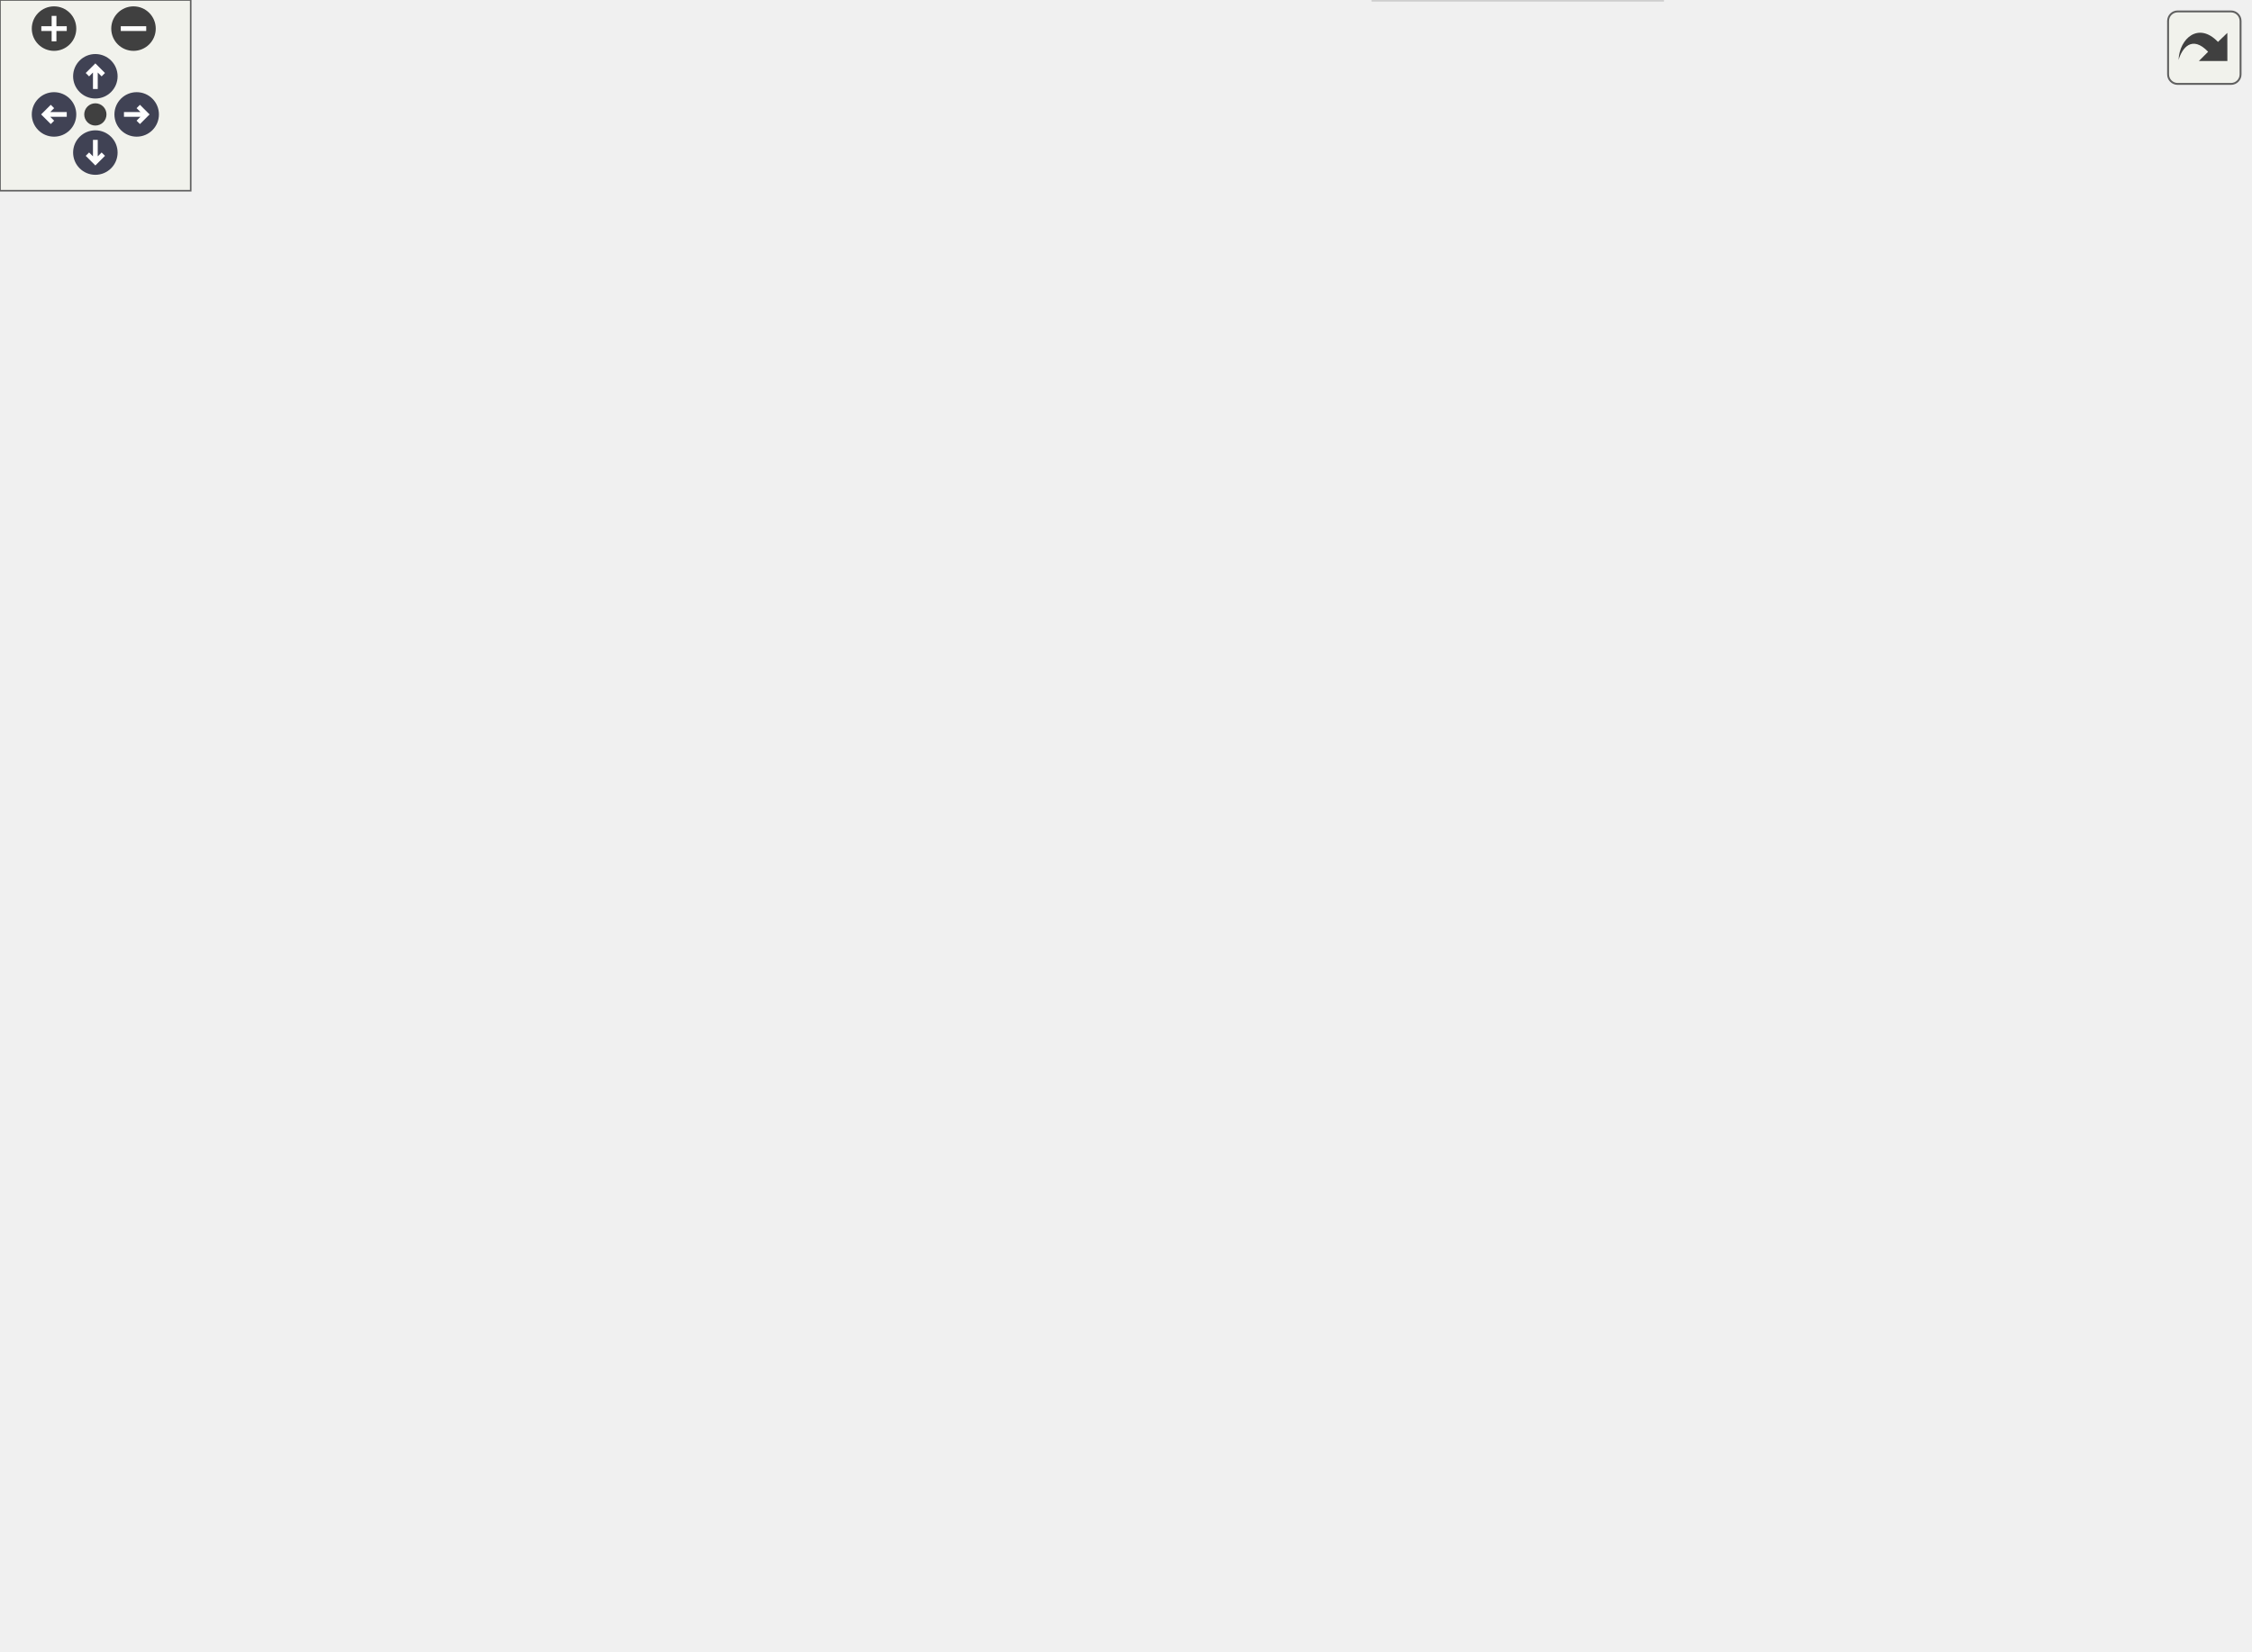
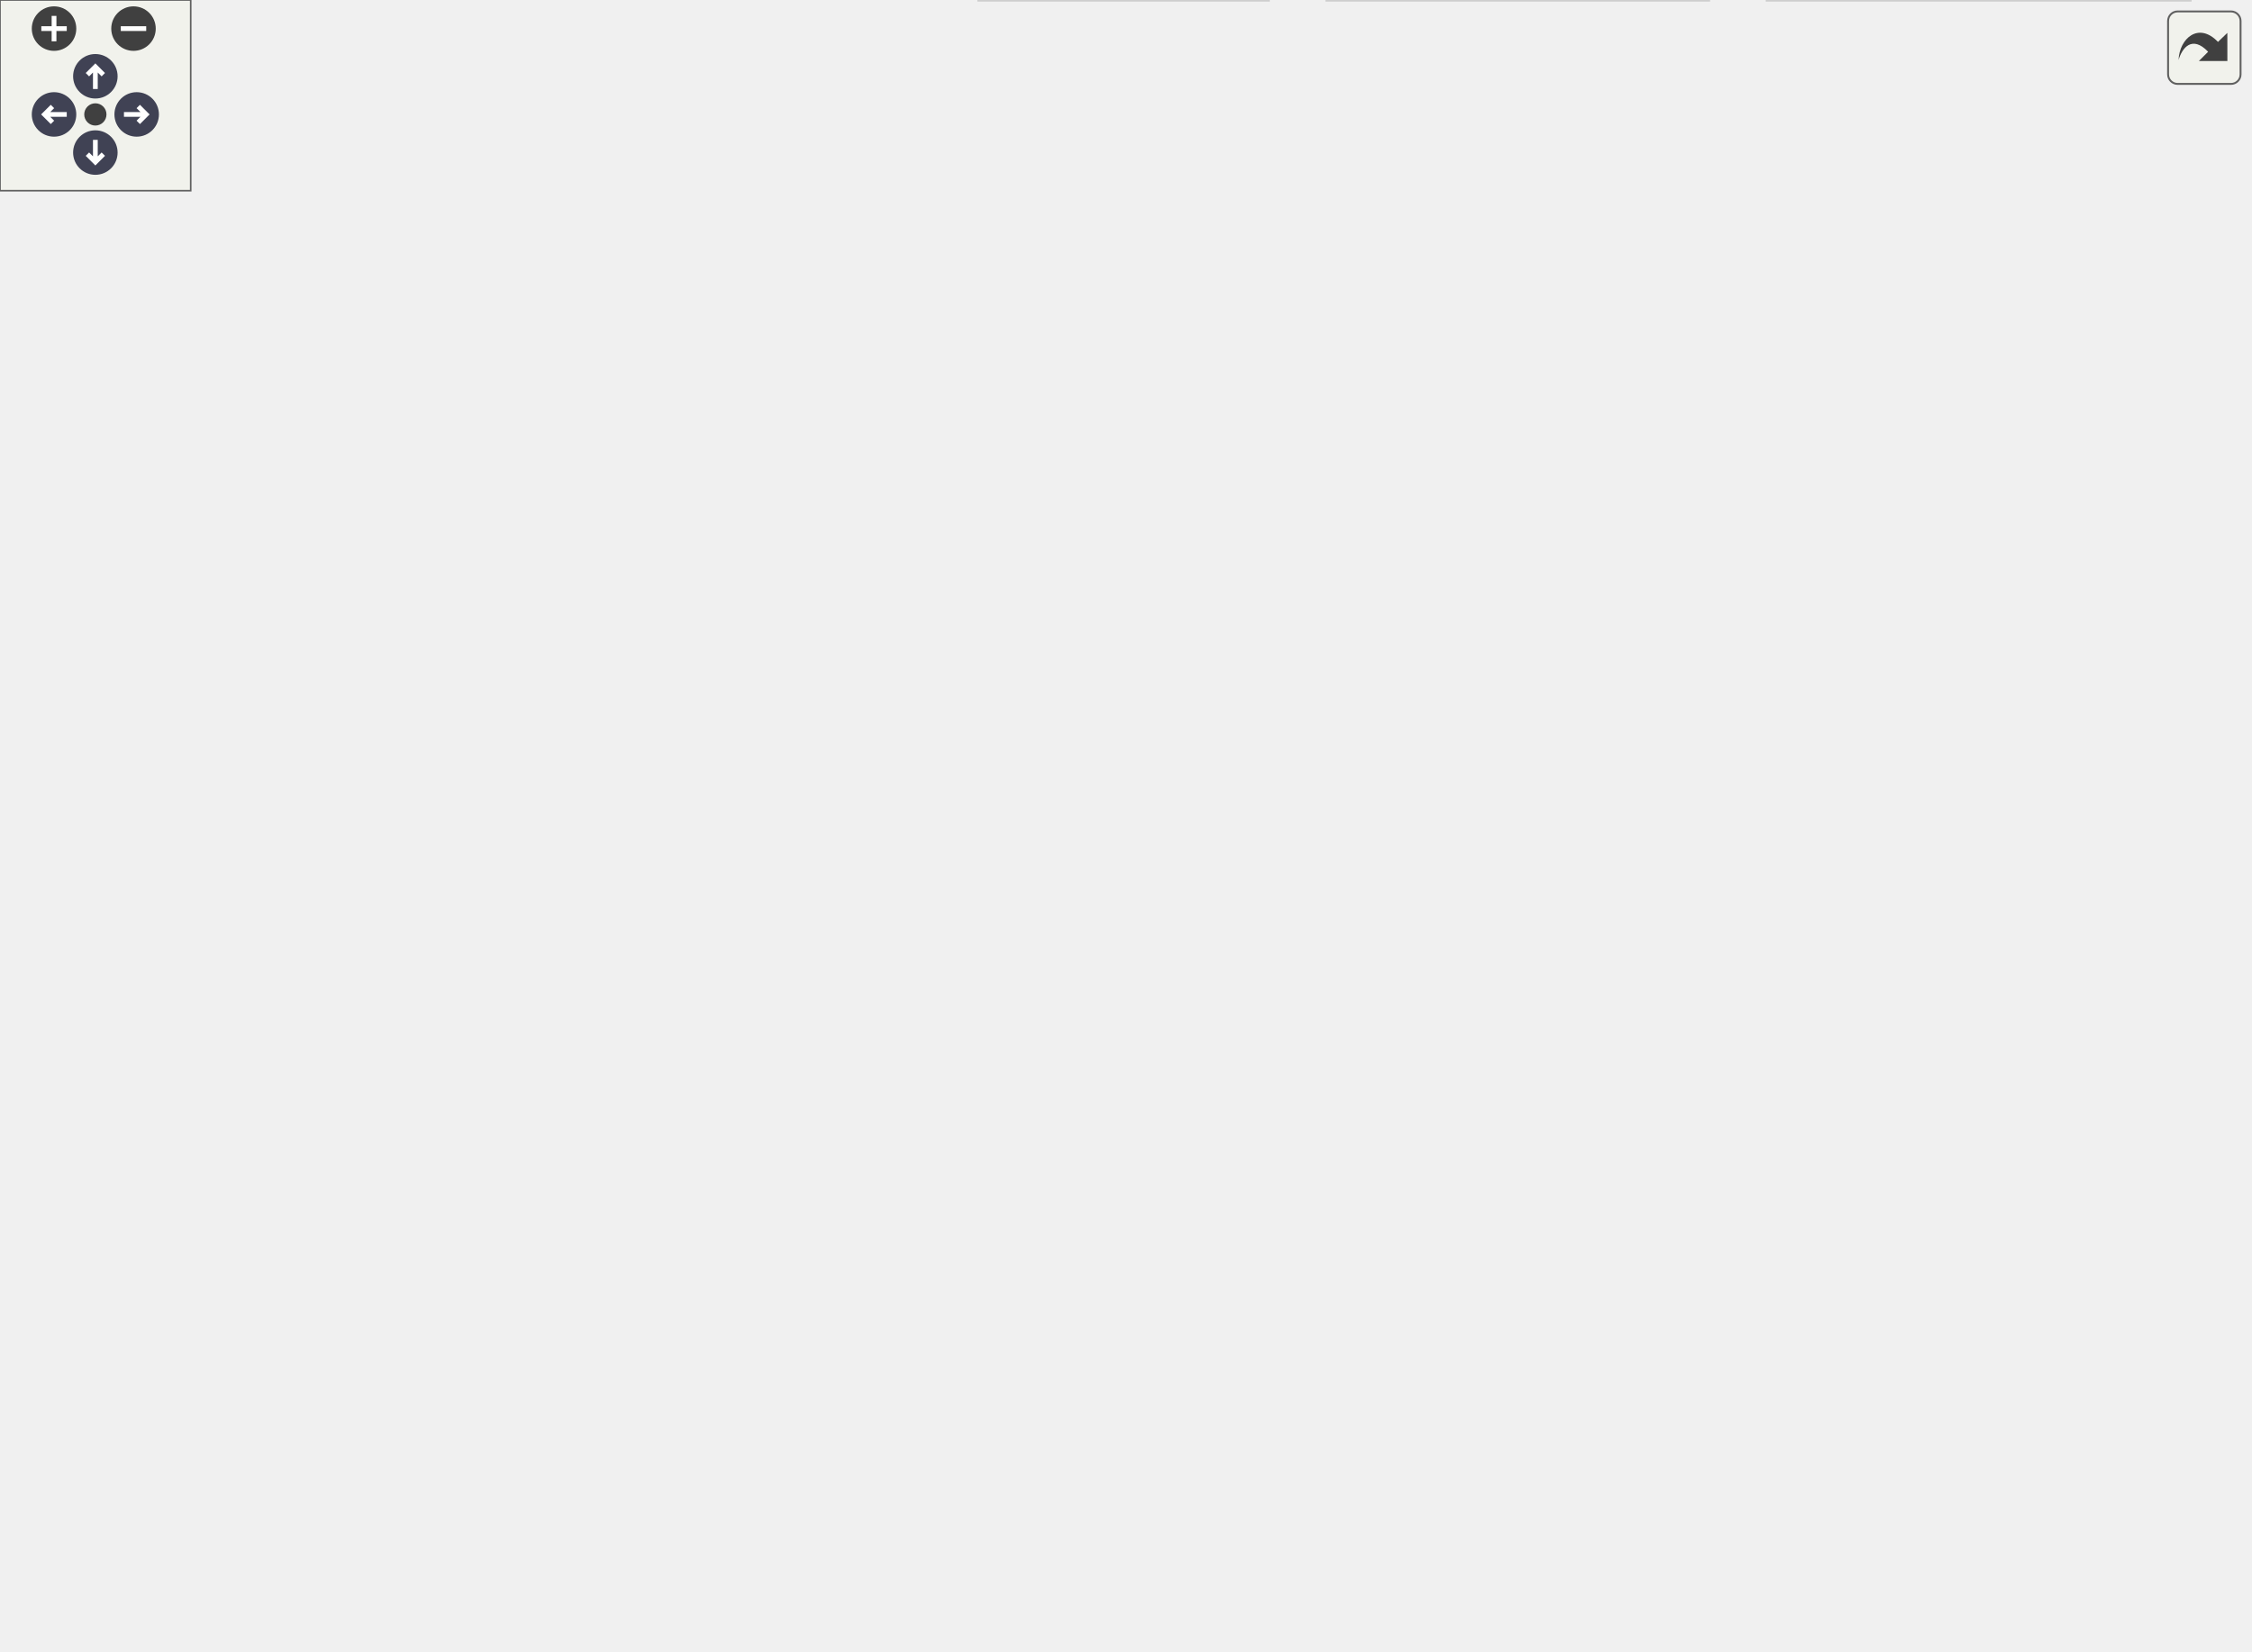
<svg xmlns="http://www.w3.org/2000/svg" xmlns:xlink="http://www.w3.org/1999/xlink" id="main" version="1.1" xml:space="preserve">
  <style type="text/css">
.node, .edge {opacity: 0.7;}
.node.selected, .edge.selected {opacity: 1;}
.edge:hover path { stroke: red; }
.edge:hover polygon { stroke: red; fill: red; }
</style>
  <defs>
    <circle id="rim" cx="0" cy="0" r="7" />
    <circle id="rim2" cx="0" cy="0" r="3.5" />
    <g id="zoomPlus">
      <use xlink:href="#rim" fill="#404040">
        <set attributeName="fill" to="#808080" begin="zoomplus.mouseover" end="zoomplus.mouseout" />
      </use>
      <path d="M-4,0h8M0,-4v8" fill="none" stroke="white" stroke-width="1.5" pointer-events="none" />
    </g>
    <g id="zoomMin">
      <use xlink:href="#rim" fill="#404040">
        <set attributeName="fill" to="#808080" begin="zoomminus.mouseover" end="zoomminus.mouseout" />
      </use>
      <path d="M-4,0h8" fill="none" stroke="white" stroke-width="1.5" pointer-events="none" />
    </g>
    <g id="arrowUp" transform="translate(30 24)">
      <use xlink:href="#rim" />
      <path pointer-events="none" fill="none" stroke="white" stroke-width="1.5" d="M0,-3.0v7 M-2.5,-0.5L0,-3.0L2.5,-0.5" />
    </g>
    <g id="arrowRight" transform="rotate(90) translate(36 -43)">
      <use xlink:href="#rim" />
      <path pointer-events="none" fill="none" stroke="white" stroke-width="1.5" d="M0,-3.0v7 M-2.5,-0.5L0,-3.0L2.5,-0.5" />
    </g>
    <g id="arrowDown" transform="rotate(180) translate(-30 -48)">
      <use xlink:href="#rim" />
      <path pointer-events="none" fill="none" stroke="white" stroke-width="1.5" d="M0,-3.0v7 M-2.5,-0.5L0,-3.0L2.5,-0.5" />
    </g>
    <g id="arrowLeft" transform="rotate(270) translate(-36 17)">
      <use xlink:href="#rim" />
      <path pointer-events="none" fill="none" stroke="white" stroke-width="1.5" d="M0,-3.0v7 M-2.5,-0.5L0,-3.0L2.5,-0.5" />
    </g>
    <g id="resetDef">
      <use xlink:href="#rim2" fill="#404040">
        <set attributeName="fill" to="#808080" begin="reset.mouseover" end="reset.mouseout" />
      </use>
    </g>
  </defs>
  <svg id="graph" class="graph">
    <g id="viewport">
      <g id="Node000001" class="node">
        <g id="a_Node000001">
          <a xlink:title=" ">
            <polygon fill="#999999" stroke="#666666" points="517,-74 438,-74 438,-55 517,-55 517,-74" />
            <text text-anchor="middle" x="477.5" y="-62" font-family="Helvetica,sans-Serif" font-size="10.00">SrpV0AxiLite</text>
          </a>
        </g>
      </g>
      <g id="Node000022" class="node">
        <g id="a_Node000022">
          <a xlink:href="classAxiLiteSrpV0Tb.html" target="_top" xlink:title=" ">
-             <polygon fill="white" stroke="#bfbfbf" points="523,-19 432,-19 432,0 523,0 523,-19" />
-             <text text-anchor="middle" x="477.5" y="-7" font-family="Helvetica,sans-Serif" font-size="10.00">AxiLiteSrpV0Tb</text>
+             <polygon fill="white" stroke="#bfbfbf" points="399,-19 308,-19 308,0 399,0 399,-19" />
+             <text text-anchor="middle" x="353.5" y="-7" font-family="Helvetica,sans-Serif" font-size="10.00">AxiLiteSrpV0Tb</text>
          </a>
        </g>
      </g>
      <g id="edge35_Node000001_Node000022" class="edge">
        <g id="a_edge35_Node000001_Node000022">
          <a xlink:title=" ">
+             <path fill="none" stroke="#63b8ff" d="M448.32,-51.03C425.39,-41.23 394.05,-27.83 373.79,-19.17" />
+             <polygon fill="#63b8ff" stroke="#63b8ff" points="447.01,-54.27 457.58,-54.98 449.76,-47.84 447.01,-54.27" />
+           </a>
+         </g>
+       </g>
+       <g id="Node000023" class="node">
+         <g id="a_Node000023">
+           <a xlink:href="classSrpV0AxiLiteWrapper.html" target="_top" xlink:title=" ">
+             <polygon fill="white" stroke="#bfbfbf" points="537.5,-19 417.5,-19 417.5,0 537.5,0 537.5,-19" />
+             <text text-anchor="middle" x="477.5" y="-7" font-family="Helvetica,sans-Serif" font-size="10.00">SrpV0AxiLiteWrapper</text>
+           </a>
+         </g>
+       </g>
+       <g id="edge36_Node000001_Node000023" class="edge">
+         <g id="a_edge36_Node000001_Node000023">
+           <a xlink:title=" ">
            <path fill="none" stroke="#63b8ff" d="M477.5,-44.66C477.5,-35.93 477.5,-25.99 477.5,-19.09" />
            <polygon fill="#63b8ff" stroke="#63b8ff" points="474,-44.75 477.5,-54.75 481,-44.75 474,-44.75" />
+           </a>
+         </g>
+       </g>
+       <g id="Node000024" class="node">
+         <g id="a_Node000024">
+           <a xlink:href="classSrpV0LoopbackWrapper.html" target="_top" xlink:title=" ">
+             <polygon fill="white" stroke="#bfbfbf" points="689,-19 556,-19 556,0 689,0 689,-19" />
+             <text text-anchor="middle" x="622.5" y="-7" font-family="Helvetica,sans-Serif" font-size="10.00">SrpV0LoopbackWrapper</text>
+           </a>
+         </g>
+       </g>
+       <g id="edge37_Node000001_Node000024" class="edge">
+         <g id="a_edge37_Node000001_Node000024">
+           <a xlink:title=" ">
+             <path fill="none" stroke="#63b8ff" d="M510.19,-51.55C537.12,-41.71 574.66,-27.98 598.78,-19.17" />
+             <polygon fill="#63b8ff" stroke="#63b8ff" points="508.99,-48.26 500.8,-54.98 511.39,-54.84 508.99,-48.26" />
          </a>
        </g>
      </g>
      <g id="Node000002" class="node">
        <g id="a_Node000002">
          <a xlink:href="classSsiFifo.html" target="_top" xlink:title=" ">
            <polygon fill="white" stroke="#bfbfbf" points="476,-129 427,-129 427,-110 476,-110 476,-129" />
            <text text-anchor="middle" x="451.5" y="-117" font-family="Helvetica,sans-Serif" font-size="10.00">SsiFifo</text>
          </a>
        </g>
      </g>
      <g id="edge1_Node000001_Node000002" class="edge">
        <g id="a_edge1_Node000001_Node000002">
          <a xlink:title=" ">
            <path fill="none" stroke="#63b8ff" d="M460.32,-100.53C464.7,-91.6 469.79,-81.22 473.29,-74.09" />
            <polygon fill="#63b8ff" stroke="#63b8ff" points="457.06,-99.23 455.79,-109.75 463.34,-102.31 457.06,-99.23" />
          </a>
        </g>
      </g>
      <g id="Node000003" class="node">
        <g id="a_Node000003">
          <a xlink:href="classSsiIbFrameFilter.html" target="_top" xlink:title=" ">
            <polygon fill="white" stroke="#bfbfbf" points="411,-184 316,-184 316,-165 411,-165 411,-184" />
            <text text-anchor="middle" x="363.5" y="-172" font-family="Helvetica,sans-Serif" font-size="10.00">SsiIbFrameFilter</text>
          </a>
        </g>
      </g>
      <g id="edge2_Node000002_Node000003" class="edge">
        <g id="a_edge2_Node000002_Node000003">
          <a xlink:title=" ">
            <path fill="none" stroke="#63b8ff" d="M386.42,-159.7C402.45,-150.04 423.37,-137.44 437.1,-129.17" />
            <polygon fill="#63b8ff" stroke="#63b8ff" points="384.4,-156.83 377.64,-164.98 388.01,-162.82 384.4,-156.83" />
          </a>
        </g>
      </g>
      <g id="Node000004" class="node">
        <g id="a_Node000004">
          <a xlink:href="classAxiStreamFifoV2.html" target="_top" xlink:title=" ">
            <polygon fill="white" stroke="#bfbfbf" points="565.5,-184 467.5,-184 467.5,-165 565.5,-165 565.5,-184" />
            <text text-anchor="middle" x="516.5" y="-172" font-family="Helvetica,sans-Serif" font-size="10.00">AxiStreamFifoV2</text>
          </a>
        </g>
      </g>
      <g id="edge34_Node000001_Node000004" class="edge">
        <g id="a_edge34_Node000001_Node000004">
          <a xlink:title=" ">
            <path fill="none" stroke="#63b8ff" d="M509.86,-155.12C501.36,-131.56 486.95,-91.66 480.63,-74.16" />
            <polygon fill="#63b8ff" stroke="#63b8ff" points="506.62,-156.45 513.31,-164.66 513.2,-154.07 506.62,-156.45" />
          </a>
        </g>
      </g>
      <g id="edge3_Node000002_Node000004" class="edge">
        <g id="a_edge3_Node000002_Node000004">
          <a xlink:title=" ">
            <path fill="none" stroke="#63b8ff" d="M498.23,-158.6C486.58,-149.11 471.9,-137.13 462.13,-129.17" />
            <polygon fill="#63b8ff" stroke="#63b8ff" points="496.09,-161.38 506.06,-164.98 500.52,-155.95 496.09,-161.38" />
          </a>
        </g>
      </g>
      <g id="Node000005" class="node">
        <g id="a_Node000005">
          <a xlink:href="classAxiStreamGearbox.html" target="_top" xlink:title=" ">
            <polygon fill="white" stroke="#bfbfbf" points="613,-239 504,-239 504,-220 613,-220 613,-239" />
            <text text-anchor="middle" x="558.5" y="-227" font-family="Helvetica,sans-Serif" font-size="10.00">AxiStreamGearbox</text>
          </a>
        </g>
      </g>
      <g id="edge4_Node000004_Node000005" class="edge">
        <g id="a_edge4_Node000004_Node000005">
          <a xlink:title=" ">
            <path fill="none" stroke="#63b8ff" d="M545.17,-211.67C537.89,-202.5 529.2,-191.52 523.31,-184.09" />
            <polygon fill="#63b8ff" stroke="#63b8ff" points="542.61,-214.08 551.56,-219.75 548.1,-209.74 542.61,-214.08" />
          </a>
        </g>
      </g>
      <g id="Node000006" class="node">
        <g id="a_Node000006">
          <a xlink:href="classAxiStreamResize.html" target="_top" xlink:title=" ">
            <polygon fill="white" stroke="#bfbfbf" points="603.5,-294 503.5,-294 503.5,-275 603.5,-275 603.5,-294" />
            <text text-anchor="middle" x="553.5" y="-282" font-family="Helvetica,sans-Serif" font-size="10.00">AxiStreamResize</text>
          </a>
        </g>
      </g>
      <g id="edge5_Node000005_Node000006" class="edge">
        <g id="a_edge5_Node000005_Node000006">
          <a xlink:title=" ">
            <path fill="none" stroke="#63b8ff" d="M555.28,-264.66C556.1,-255.93 557.04,-245.99 557.69,-239.09" />
            <polygon fill="#63b8ff" stroke="#63b8ff" points="551.78,-264.46 554.33,-274.75 558.75,-265.12 551.78,-264.46" />
          </a>
        </g>
      </g>
      <g id="Node000007" class="node">
        <g id="a_Node000007">
          <a xlink:href="classAxiStreamPipeline.html" target="_top" xlink:title=" ">
            <polygon fill="white" stroke="#bfbfbf" points="634,-349 527,-349 527,-330 634,-330 634,-349" />
            <text text-anchor="middle" x="580.5" y="-337" font-family="Helvetica,sans-Serif" font-size="10.00">AxiStreamPipeline</text>
          </a>
        </g>
      </g>
      <g id="edge31_Node000004_Node000007" class="edge">
        <g id="a_edge31_Node000004_Node000007">
          <a xlink:title=" ">
            <path fill="none" stroke="#63b8ff" d="M535.69,-326.09C519.84,-319.31 503.69,-309.1 494.5,-294 472.53,-257.89 498.93,-204.99 511.04,-184.27" />
            <polygon fill="#63b8ff" stroke="#63b8ff" points="534.86,-329.52 545.45,-329.88 537.4,-323 534.86,-329.52" />
          </a>
        </g>
      </g>
      <g id="edge7_Node000005_Node000007" class="edge">
        <g id="a_edge7_Node000005_Node000007">
          <a xlink:title=" ">
            <path fill="none" stroke="#63b8ff" d="M597.4,-322.44C608.7,-309.67 620.19,-291.3 612.5,-275 604.88,-258.85 588.21,-246.57 575.39,-239.05" />
            <polygon fill="#63b8ff" stroke="#63b8ff" points="594.6,-320.3 590.21,-329.94 599.66,-325.14 594.6,-320.3" />
          </a>
        </g>
      </g>
      <g id="edge6_Node000006_Node000007" class="edge">
        <g id="a_edge6_Node000006_Node000007">
          <a xlink:title=" ">
            <path fill="none" stroke="#63b8ff" d="M571.49,-320.82C566.91,-311.82 561.55,-301.29 557.88,-294.09" />
            <polygon fill="#63b8ff" stroke="#63b8ff" points="568.38,-322.43 576.04,-329.75 574.62,-319.25 568.38,-322.43" />
          </a>
        </g>
      </g>
      <g id="Node000021" class="node">
        <g id="a_Node000021">
          <a xlink:href="classSsiObFrameFilter.html" target="_top" xlink:title=" ">
            <polygon fill="white" stroke="#bfbfbf" points="353.5,-239 253.5,-239 253.5,-220 353.5,-220 353.5,-239" />
            <text text-anchor="middle" x="303.5" y="-227" font-family="Helvetica,sans-Serif" font-size="10.00">SsiObFrameFilter</text>
          </a>
        </g>
      </g>
      <g id="edge33_Node000021_Node000007" class="edge">
        <g id="a_edge33_Node000021_Node000007">
          <a xlink:title=" ">
            <path fill="none" stroke="#63b8ff" d="M546.99,-326.47C523.05,-317.76 490.15,-305.53 461.5,-294 441.74,-286.04 437.2,-283.1 417.5,-275 386.06,-262.08 349.39,-247.93 326.31,-239.13" />
            <polygon fill="#63b8ff" stroke="#63b8ff" points="546.06,-329.86 556.66,-329.98 548.45,-323.28 546.06,-329.86" />
          </a>
        </g>
      </g>
      <g id="Node000008" class="node">
        <g id="a_Node000008">
          <a xlink:href="classFifoCascade.html" target="_top" xlink:title=" ">
            <polygon fill="white" stroke="#bfbfbf" points="447.5,-239 371.5,-239 371.5,-220 447.5,-220 447.5,-239" />
            <text text-anchor="middle" x="409.5" y="-227" font-family="Helvetica,sans-Serif" font-size="10.00">FifoCascade</text>
          </a>
        </g>
      </g>
      <g id="edge8_Node000004_Node000008" class="edge">
        <g id="a_edge8_Node000004_Node000008">
          <a xlink:title=" ">
            <path fill="none" stroke="#63b8ff" d="M435.74,-215.5C455.43,-205.75 481.82,-192.68 499,-184.17" />
            <polygon fill="#63b8ff" stroke="#63b8ff" points="434.1,-212.41 426.69,-219.98 437.21,-218.68 434.1,-212.41" />
          </a>
        </g>
      </g>
      <g id="Node000009" class="node">
        <g id="a_Node000009">
          <a xlink:href="classFifo.html" target="_top" xlink:title=" ">
            <polygon fill="white" stroke="#bfbfbf" points="409,-294 374,-294 374,-275 409,-275 409,-294" />
            <text text-anchor="middle" x="391.5" y="-282" font-family="Helvetica,sans-Serif" font-size="10.00">Fifo</text>
          </a>
        </g>
      </g>
      <g id="edge9_Node000008_Node000009" class="edge">
        <g id="a_edge9_Node000008_Node000009">
          <a xlink:title=" ">
            <path fill="none" stroke="#63b8ff" d="M397.7,-265.24C400.71,-256.37 404.19,-246.14 406.58,-239.09" />
            <polygon fill="#63b8ff" stroke="#63b8ff" points="394.37,-264.15 394.47,-274.75 401,-266.4 394.37,-264.15" />
          </a>
        </g>
      </g>
      <g id="Node000010" class="node">
        <g id="a_Node000010">
          <a xlink:href="classFifoXpm.html" target="_top" xlink:title=" ">
            <polygon fill="white" stroke="#bfbfbf" points="509,-349 452,-349 452,-330 509,-330 509,-349" />
            <text text-anchor="middle" x="480.5" y="-337" font-family="Helvetica,sans-Serif" font-size="10.00">FifoXpm</text>
          </a>
        </g>
      </g>
      <g id="edge10_Node000009_Node000010" class="edge">
        <g id="a_edge10_Node000009_Node000010">
          <a xlink:title=" ">
            <path fill="none" stroke="#63b8ff" d="M457.32,-324.7C441.11,-315.04 419.95,-302.44 406.06,-294.17" />
            <polygon fill="#63b8ff" stroke="#63b8ff" points="455.82,-327.88 466.2,-329.98 459.4,-321.86 455.82,-327.88" />
          </a>
        </g>
      </g>
      <g id="Node000011" class="node">
        <g id="a_Node000011">
          <a xlink:href="classRstSync.html" target="_top" xlink:title=" ">
            <polygon fill="white" stroke="#bfbfbf" points="527.5,-404 471.5,-404 471.5,-385 527.5,-385 527.5,-404" />
            <text text-anchor="middle" x="499.5" y="-392" font-family="Helvetica,sans-Serif" font-size="10.00">RstSync</text>
          </a>
        </g>
      </g>
      <g id="edge11_Node000010_Node000011" class="edge">
        <g id="a_edge11_Node000010_Node000011">
          <a xlink:title=" ">
            <path fill="none" stroke="#63b8ff" d="M492.95,-375.24C489.78,-366.37 486.11,-356.14 483.58,-349.09" />
            <polygon fill="#63b8ff" stroke="#63b8ff" points="489.69,-376.52 496.36,-384.75 496.28,-374.15 489.69,-376.52" />
          </a>
        </g>
      </g>
      <g id="Node000015" class="node">
        <g id="a_Node000015">
          <a xlink:href="classFifoAsync.html" target="_top" xlink:title=" ">
            <polygon fill="white" stroke="#bfbfbf" points="338.5,-349 274.5,-349 274.5,-330 338.5,-330 338.5,-349" />
            <text text-anchor="middle" x="306.5" y="-337" font-family="Helvetica,sans-Serif" font-size="10.00">FifoAsync</text>
          </a>
        </g>
      </g>
      <g id="edge17_Node000015_Node000011" class="edge">
        <g id="a_edge17_Node000015_Node000011">
          <a xlink:title=" ">
            <path fill="none" stroke="#63b8ff" d="M461.71,-383.12C425.43,-373.16 371.28,-358.29 337.47,-349.01" />
            <polygon fill="#63b8ff" stroke="#63b8ff" points="460.87,-386.52 471.44,-385.79 462.72,-379.77 460.87,-386.52" />
          </a>
        </g>
      </g>
      <g id="Node000012" class="node">
        <g id="a_Node000012">
          <a xlink:href="classSynchronizer.html" target="_top" xlink:title=" ">
            <polygon fill="white" stroke="#bfbfbf" points="539.5,-459 459.5,-459 459.5,-440 539.5,-440 539.5,-459" />
            <text text-anchor="middle" x="499.5" y="-447" font-family="Helvetica,sans-Serif" font-size="10.00">Synchronizer</text>
          </a>
        </g>
      </g>
      <g id="edge30_Node000004_Node000012" class="edge">
        <g id="a_edge30_Node000004_Node000012">
          <a xlink:title=" ">
            <path fill="none" stroke="#63b8ff" d="M549.77,-447.97C589.49,-445.01 644.11,-434.96 680.5,-404 703.86,-384.13 707.5,-371.17 707.5,-340.5 707.5,-340.5 707.5,-340.5 707.5,-283.5 707.5,-218.36 622.28,-192.06 565.69,-181.77" />
            <polygon fill="#63b8ff" stroke="#63b8ff" points="549.52,-444.48 539.76,-448.59 549.96,-451.47 549.52,-444.48" />
          </a>
        </g>
      </g>
      <g id="edge12_Node000011_Node000012" class="edge">
        <g id="a_edge12_Node000011_Node000012">
          <a xlink:title=" ">
            <path fill="none" stroke="#63b8ff" d="M499.5,-429.66C499.5,-420.93 499.5,-410.99 499.5,-404.09" />
            <polygon fill="#63b8ff" stroke="#63b8ff" points="496,-429.75 499.5,-439.75 503,-429.75 496,-429.75" />
          </a>
        </g>
      </g>
      <g id="edge19_Node000015_Node000012" class="edge">
        <g id="a_edge19_Node000015_Node000012">
          <a xlink:title=" ">
            <path fill="none" stroke="#63b8ff" d="M449.27,-445.68C414.17,-441.32 368.1,-430.51 336.5,-404 319.31,-389.58 311.33,-363.09 308.21,-349.32" />
            <polygon fill="#63b8ff" stroke="#63b8ff" points="449,-449.18 459.32,-446.8 449.77,-442.22 449,-449.18" />
          </a>
        </g>
      </g>
      <g id="Node000013" class="node">
        <g id="a_Node000013">
          <a xlink:href="classFifoOutputPipeline.html" target="_top" xlink:title=" ">
            <polygon fill="white" stroke="#bfbfbf" points="453,-404 346,-404 346,-385 453,-385 453,-404" />
            <text text-anchor="middle" x="399.5" y="-392" font-family="Helvetica,sans-Serif" font-size="10.00">FifoOutputPipeline</text>
          </a>
        </g>
      </g>
      <g id="edge13_Node000010_Node000013" class="edge">
        <g id="a_edge13_Node000010_Node000013">
          <a xlink:title=" ">
            <path fill="none" stroke="#63b8ff" d="M421.01,-379.42C435.71,-369.81 454.72,-357.37 467.25,-349.17" />
            <polygon fill="#63b8ff" stroke="#63b8ff" points="418.97,-376.58 412.51,-384.98 422.8,-382.44 418.97,-376.58" />
          </a>
        </g>
      </g>
      <g id="Node000014" class="node">
        <g id="a_Node000014">
          <a xlink:href="classFifoAlteraMf.html" target="_top" xlink:title=" ">
            <polygon fill="white" stroke="#bfbfbf" points="434,-349 357,-349 357,-330 434,-330 434,-349" />
            <text text-anchor="middle" x="395.5" y="-337" font-family="Helvetica,sans-Serif" font-size="10.00">FifoAlteraMf</text>
          </a>
        </g>
      </g>
      <g id="edge15_Node000014_Node000013" class="edge">
        <g id="a_edge15_Node000014_Node000013">
          <a xlink:title=" ">
            <path fill="none" stroke="#63b8ff" d="M398.08,-374.66C397.42,-365.93 396.67,-355.99 396.15,-349.09" />
            <polygon fill="#63b8ff" stroke="#63b8ff" points="394.6,-375.04 398.84,-384.75 401.58,-374.51 394.6,-375.04" />
          </a>
        </g>
      </g>
      <g id="edge23_Node000015_Node000013" class="edge">
        <g id="a_edge23_Node000015_Node000013">
          <a xlink:title=" ">
            <path fill="none" stroke="#63b8ff" d="M375.75,-379.97C358.75,-370.28 336.37,-357.52 321.71,-349.17" />
            <polygon fill="#63b8ff" stroke="#63b8ff" points="374.14,-383.07 384.56,-384.98 377.6,-376.99 374.14,-383.07" />
          </a>
        </g>
      </g>
      <g id="Node000020" class="node">
        <g id="a_Node000020">
          <a xlink:href="classFifoSync.html" target="_top" xlink:title=" ">
            <polygon fill="white" stroke="#bfbfbf" points="256.5,-349 198.5,-349 198.5,-330 256.5,-330 256.5,-349" />
            <text text-anchor="middle" x="227.5" y="-337" font-family="Helvetica,sans-Serif" font-size="10.00">FifoSync</text>
          </a>
        </g>
      </g>
      <g id="edge28_Node000020_Node000013" class="edge">
        <g id="a_edge28_Node000020_Node000013">
          <a xlink:title=" ">
            <path fill="none" stroke="#63b8ff" d="M361.94,-381.93C329.82,-372.03 284.31,-358.01 255.35,-349.08" />
            <polygon fill="#63b8ff" stroke="#63b8ff" points="361.28,-385.38 371.87,-384.98 363.34,-378.69 361.28,-385.38" />
          </a>
        </g>
      </g>
      <g id="edge14_Node000009_Node000014" class="edge">
        <g id="a_edge14_Node000009_Node000014">
          <a xlink:title=" ">
            <path fill="none" stroke="#63b8ff" d="M394.08,-319.66C393.42,-310.93 392.67,-300.99 392.15,-294.09" />
            <polygon fill="#63b8ff" stroke="#63b8ff" points="390.6,-320.04 394.84,-329.75 397.58,-319.51 390.6,-320.04" />
          </a>
        </g>
      </g>
      <g id="edge16_Node000009_Node000015" class="edge">
        <g id="a_edge16_Node000009_Node000015">
          <a xlink:title=" ">
            <path fill="none" stroke="#63b8ff" d="M329.07,-324.42C344.5,-314.81 364.45,-302.37 377.59,-294.17" />
            <polygon fill="#63b8ff" stroke="#63b8ff" points="326.79,-321.72 320.16,-329.98 330.49,-327.66 326.79,-321.72" />
          </a>
        </g>
      </g>
      <g id="Node000016" class="node">
        <g id="a_Node000016">
          <a xlink:href="classSynchronizerVector.html" target="_top" xlink:title=" ">
            <polygon fill="white" stroke="#bfbfbf" points="671.5,-404 561.5,-404 561.5,-385 671.5,-385 671.5,-404" />
            <text text-anchor="middle" x="616.5" y="-392" font-family="Helvetica,sans-Serif" font-size="10.00">SynchronizerVector</text>
          </a>
        </g>
      </g>
      <g id="edge29_Node000004_Node000016" class="edge">
        <g id="a_edge29_Node000004_Node000016">
          <a xlink:title=" ">
            <path fill="none" stroke="#63b8ff" d="M629.22,-376.61C634.43,-368.67 639.84,-358.81 642.5,-349 653.66,-307.79 657.68,-264.8 621.5,-220 606.45,-201.36 582.17,-190.4 560.75,-184.02" />
            <polygon fill="#63b8ff" stroke="#63b8ff" points="626.27,-374.73 623.39,-384.93 632,-378.75 626.27,-374.73" />
          </a>
        </g>
      </g>
      <g id="edge18_Node000015_Node000016" class="edge">
        <g id="a_edge18_Node000015_Node000016">
          <a xlink:title=" ">
            <path fill="none" stroke="#63b8ff" d="M551.38,-383.48C496.82,-374.91 416.94,-361.94 347.5,-349 344.64,-348.47 341.68,-347.89 338.7,-347.3" />
            <polygon fill="#63b8ff" stroke="#63b8ff" points="550.84,-386.94 561.26,-385.03 551.92,-380.03 550.84,-386.94" />
          </a>
        </g>
      </g>
      <g id="Node000017" class="node">
        <g id="a_Node000017">
          <a xlink:href="classFifoWrFsm.html" target="_top" xlink:title=" ">
            <polygon fill="white" stroke="#bfbfbf" points="69,-404 0,-404 0,-385 69,-385 69,-404" />
            <text text-anchor="middle" x="34.5" y="-392" font-family="Helvetica,sans-Serif" font-size="10.00">FifoWrFsm</text>
          </a>
        </g>
      </g>
      <g id="edge20_Node000015_Node000017" class="edge">
        <g id="a_edge20_Node000015_Node000017">
          <a xlink:title=" ">
            <path fill="none" stroke="#63b8ff" d="M79.1,-384.89C163.24,-368.7 185.58,-364.98 265.5,-349 268.35,-348.43 271.31,-347.83 274.28,-347.22" />
            <polygon fill="#63b8ff" stroke="#63b8ff" points="78.24,-381.49 69.09,-386.82 79.57,-388.36 78.24,-381.49" />
          </a>
        </g>
      </g>
      <g id="edge25_Node000020_Node000017" class="edge">
        <g id="a_edge25_Node000020_Node000017">
          <a xlink:title=" ">
            <path fill="none" stroke="#63b8ff" d="M75.46,-382.25C112.38,-372.11 165.76,-357.45 198.46,-348.47" />
            <polygon fill="#63b8ff" stroke="#63b8ff" points="74.22,-378.96 65.51,-384.98 76.08,-385.71 74.22,-378.96" />
          </a>
        </g>
      </g>
      <g id="Node000018" class="node">
        <g id="a_Node000018">
          <a xlink:href="classFifoRdFsm.html" target="_top" xlink:title=" ">
            <polygon fill="white" stroke="#bfbfbf" points="155.5,-404 87.5,-404 87.5,-385 155.5,-385 155.5,-404" />
            <text text-anchor="middle" x="121.5" y="-392" font-family="Helvetica,sans-Serif" font-size="10.00">FifoRdFsm</text>
          </a>
        </g>
      </g>
      <g id="edge21_Node000015_Node000018" class="edge">
        <g id="a_edge21_Node000015_Node000018">
          <a xlink:title=" ">
            <path fill="none" stroke="#63b8ff" d="M161,-382.18C195.6,-372.27 245.13,-358.08 276.54,-349.08" />
            <polygon fill="#63b8ff" stroke="#63b8ff" points="159.87,-378.87 151.22,-384.98 161.8,-385.6 159.87,-378.87" />
          </a>
        </g>
      </g>
      <g id="edge26_Node000020_Node000018" class="edge">
        <g id="a_edge26_Node000020_Node000018">
          <a xlink:title=" ">
            <path fill="none" stroke="#63b8ff" d="M147.5,-380.5C167,-370.75 193.15,-357.68 210.16,-349.17" />
            <polygon fill="#63b8ff" stroke="#63b8ff" points="145.91,-377.38 138.53,-384.98 149.04,-383.64 145.91,-377.38" />
          </a>
        </g>
      </g>
      <g id="Node000019" class="node">
        <g id="a_Node000019">
          <a xlink:href="classSimpleDualPortRam.html" target="_top" xlink:title=" ">
            <polygon fill="white" stroke="#bfbfbf" points="289,-404 174,-404 174,-385 289,-385 289,-404" />
            <text text-anchor="middle" x="231.5" y="-392" font-family="Helvetica,sans-Serif" font-size="10.00">SimpleDualPortRam</text>
          </a>
        </g>
      </g>
      <g id="edge22_Node000015_Node000019" class="edge">
        <g id="a_edge22_Node000015_Node000019">
          <a xlink:title=" ">
            <path fill="none" stroke="#63b8ff" d="M251.81,-379.15C265.36,-369.57 282.74,-357.29 294.23,-349.17" />
            <polygon fill="#63b8ff" stroke="#63b8ff" points="249.7,-376.36 243.55,-384.98 253.74,-382.07 249.7,-376.36" />
          </a>
        </g>
      </g>
      <g id="edge27_Node000020_Node000019" class="edge">
        <g id="a_edge27_Node000020_Node000019">
          <a xlink:title=" ">
            <path fill="none" stroke="#63b8ff" d="M230.08,-374.66C229.42,-365.93 228.67,-355.99 228.15,-349.09" />
            <polygon fill="#63b8ff" stroke="#63b8ff" points="226.6,-375.04 230.84,-384.75 233.58,-374.51 226.6,-375.04" />
          </a>
        </g>
      </g>
      <g id="edge24_Node000009_Node000020" class="edge">
        <g id="a_edge24_Node000009_Node000020">
          <a xlink:title=" ">
            <path fill="none" stroke="#63b8ff" d="M263.46,-326.88C297.62,-315.84 347.53,-299.71 373.81,-291.22" />
            <polygon fill="#63b8ff" stroke="#63b8ff" points="262.29,-323.58 253.85,-329.98 264.44,-330.24 262.29,-323.58" />
          </a>
        </g>
      </g>
      <g id="edge32_Node000002_Node000021" class="edge">
        <g id="a_edge32_Node000002_Node000021">
          <a xlink:title=" ">
            <path fill="none" stroke="#63b8ff" d="M356.4,-217.14C377.95,-210.39 401.88,-199.93 419.5,-184 436.35,-168.77 445.51,-142.63 449.33,-129.13" />
            <polygon fill="#63b8ff" stroke="#63b8ff" points="355.31,-213.81 346.7,-219.99 357.28,-220.53 355.31,-213.81" />
          </a>
        </g>
      </g>
    </g>
  </svg>
  <g id="navigator" transform="translate(0 0)" fill="#404254">
    <rect fill="#f2f5e9" fill-opacity="0.5" stroke="#606060" stroke-width=".5" x="0" y="0" width="60" height="60" />
    <use id="zoomplus" xlink:href="#zoomPlus" x="17" y="9" />
    <use id="zoomminus" xlink:href="#zoomMin" x="42" y="9" />
    <use id="reset" xlink:href="#resetDef" x="30" y="36" />
    <use id="arrowup" xlink:href="#arrowUp" x="0" y="0" />
    <use id="arrowright" xlink:href="#arrowRight" x="0" y="0" />
    <use id="arrowdown" xlink:href="#arrowDown" x="0" y="0" />
    <use id="arrowleft" xlink:href="#arrowLeft" x="0" y="0" />
  </g>
  <svg viewBox="0 0 15 15" width="100%" height="30px" preserveAspectRatio="xMaxYMin meet">
    <g id="arrow_out" transform="scale(0.3 0.3)">
      <a xlink:href="classSrpV0AxiLite__inherit__graph_org.svg" target="_base">
        <rect id="button" ry="5" rx="5" y="6" x="6" height="38" width="38" fill="#f2f5e9" fill-opacity="0.5" stroke="#606060" stroke-width="1.0" />
        <path id="arrow" d="M 11.5,31.437 C 11.94,20.098 22.043,11.323 32.159,21.979 L 37.069,17.246 C 37.069,17.246 37.088,32 37.088,32 L 22.16,31.978 C 22.16,31.978 26.998,27.14 26.998,27.14 C 18.529,18.264 13.292,25.23 11.5,31.437 z" style="fill:#404040;" />
      </a>
    </g>
  </svg>
  <style type="text/css">

[data-mouse-over-selected='false'] { opacity: 0.7; }
[data-mouse-over-selected='true']  { opacity: 1.0; }

</style>
</svg>
